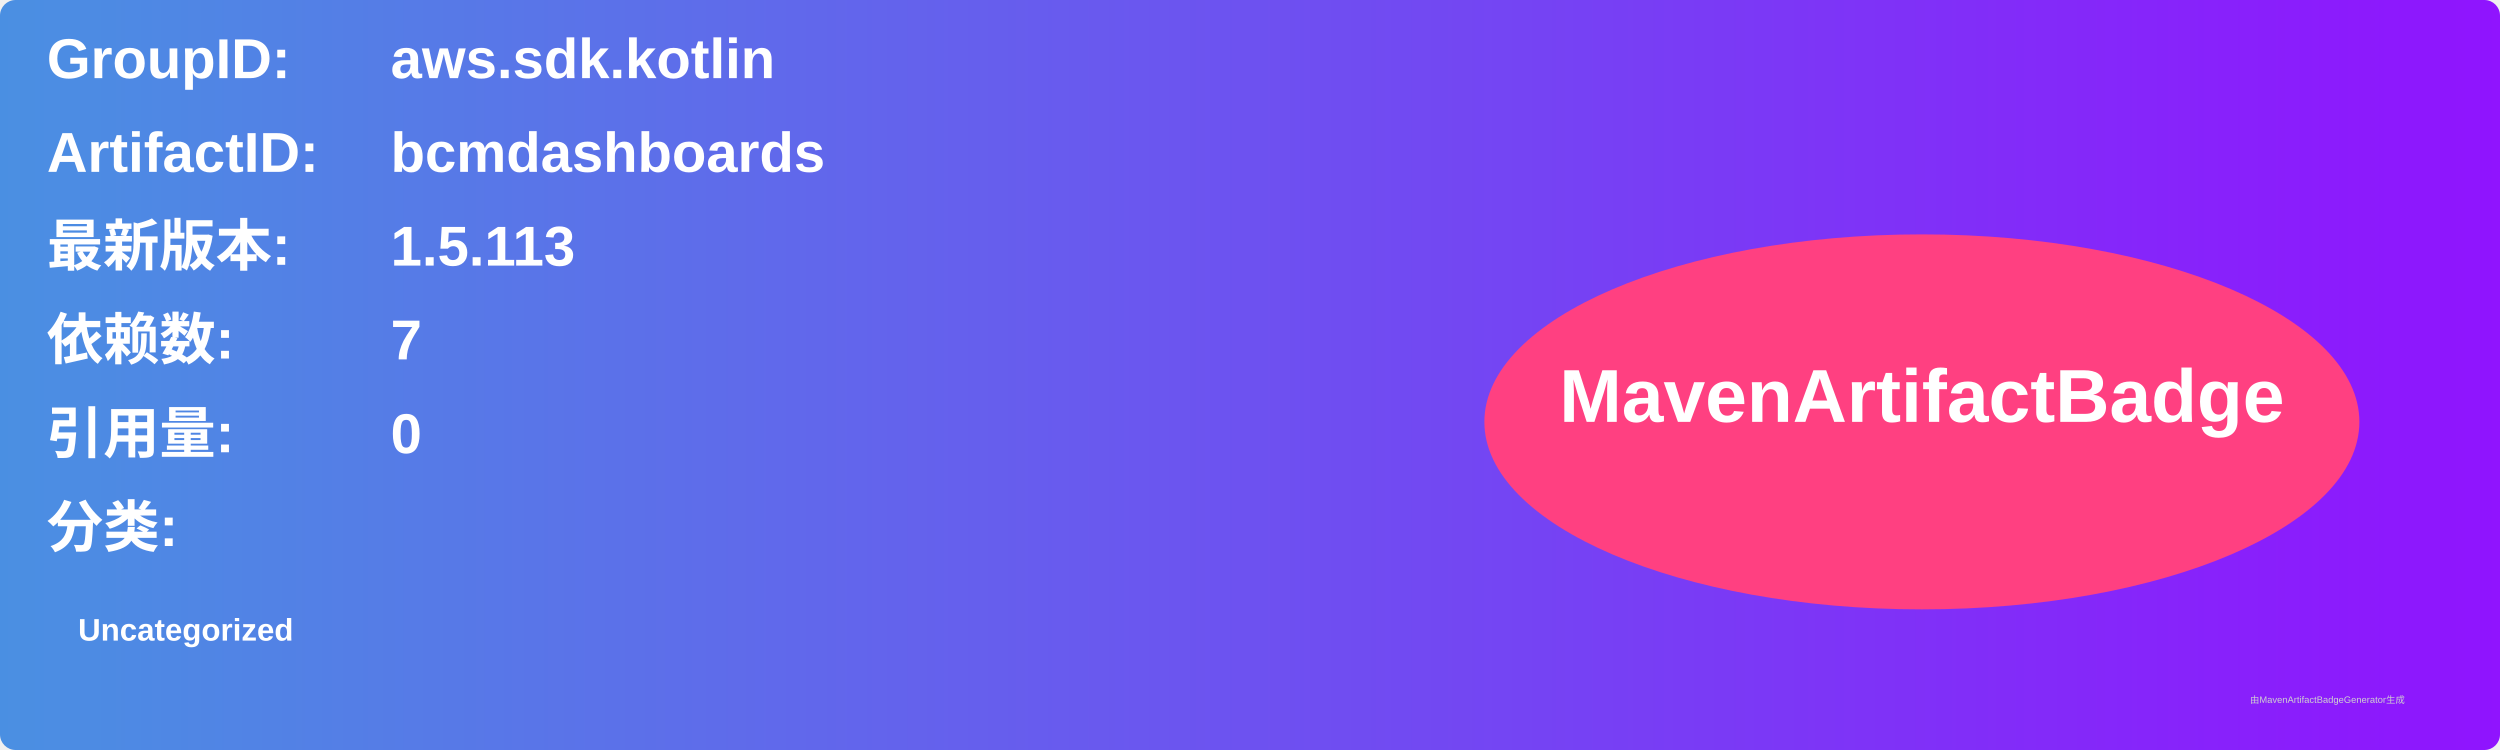
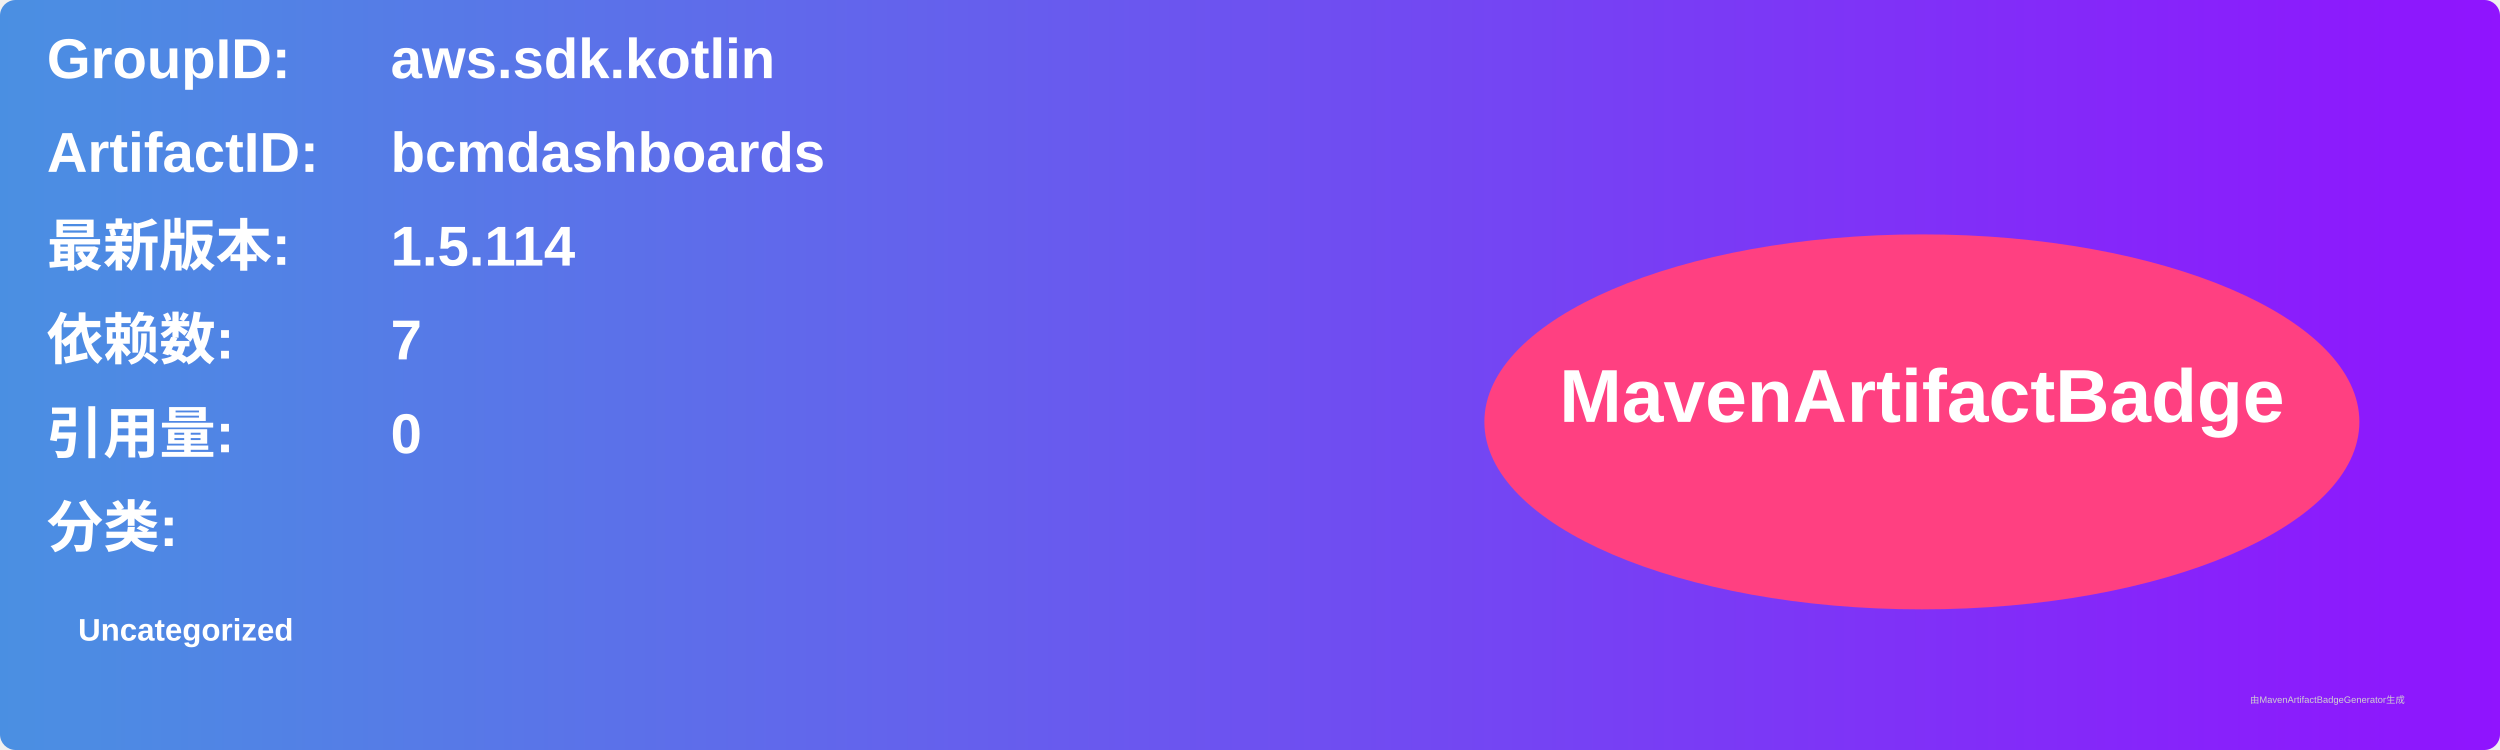
<svg xmlns="http://www.w3.org/2000/svg" width="800" height="240" viewBox="0 0 800 240">
  <linearGradient id="grad" x1="0%" y1="0%" x2="100%" y2="0%">
    <stop offset="0%" stop-color="#4a90e2" />
    <stop offset="100%" stop-color="#9013fe" />
  </linearGradient>
  <rect width="100%" height="100%" rx="5" ry="5" fill="url(#grad)" />
  <g transform="translate(15, 15)">
    <text x="0" y="10" font-family="Arial" font-size="18" fill="white" font-weight="bold" width="260">GroupID:</text>
    <text x="110" y="10" font-family="Arial" font-size="18" fill="white" font-weight="bold" width="460">aws.sdk.kotlin</text>
    <text x="0" y="40" font-family="Arial" font-size="18" fill="white" font-weight="bold" width="260">ArtifactID:</text>
    <text x="110" y="40" font-family="Arial" font-size="18" fill="white" font-weight="bold" width="460">bcmdashboards</text>
    <text x="0" y="70" font-family="Arial" font-size="18" fill="white" font-weight="bold">最新版本:</text>
    <text x="110" y="70" font-family="Arial" font-size="18" fill="white" font-weight="bold">
-       <tspan font-weight="bold">1.5.113</tspan>
+       <tspan font-weight="bold">1.5.114</tspan>
    </text>
    <text x="0" y="100" font-family="Arial" font-size="18" fill="white" font-weight="bold">依赖数: </text>
    <text x="110" y="100" font-family="Arial" font-size="18" fill="white">
      <tspan font-weight="bold">7</tspan>
    </text>
    <text x="0" y="130" font-family="Arial" font-size="18" fill="white" font-weight="bold">引用量: </text>
    <text x="110" y="130" font-family="Arial" font-size="18" fill="white">
      <tspan font-weight="bold">0</tspan>
    </text>
    <text x="0" y="160" font-family="Arial" font-size="18" fill="white" font-weight="bold">分类:</text>
    <text x="10" y="190" font-family="Arial" font-size="10" fill="white">
      <tspan font-weight="bold">Uncategorized</tspan>
    </text>
    <ellipse cx="600" cy="120" rx="140" ry="60" fill="#ff4081" />
    <text x="600" y="120" text-anchor="middle" font-family="Arial" font-size="24" fill="white" font-weight="bold">MavenArtifactBadge</text>
  </g>
  <text x="720" y="225" font-family="Arial" font-size="3" fill="#d0d0d0">由MavenArtifactBadgeGenerator生成</text>
</svg>
